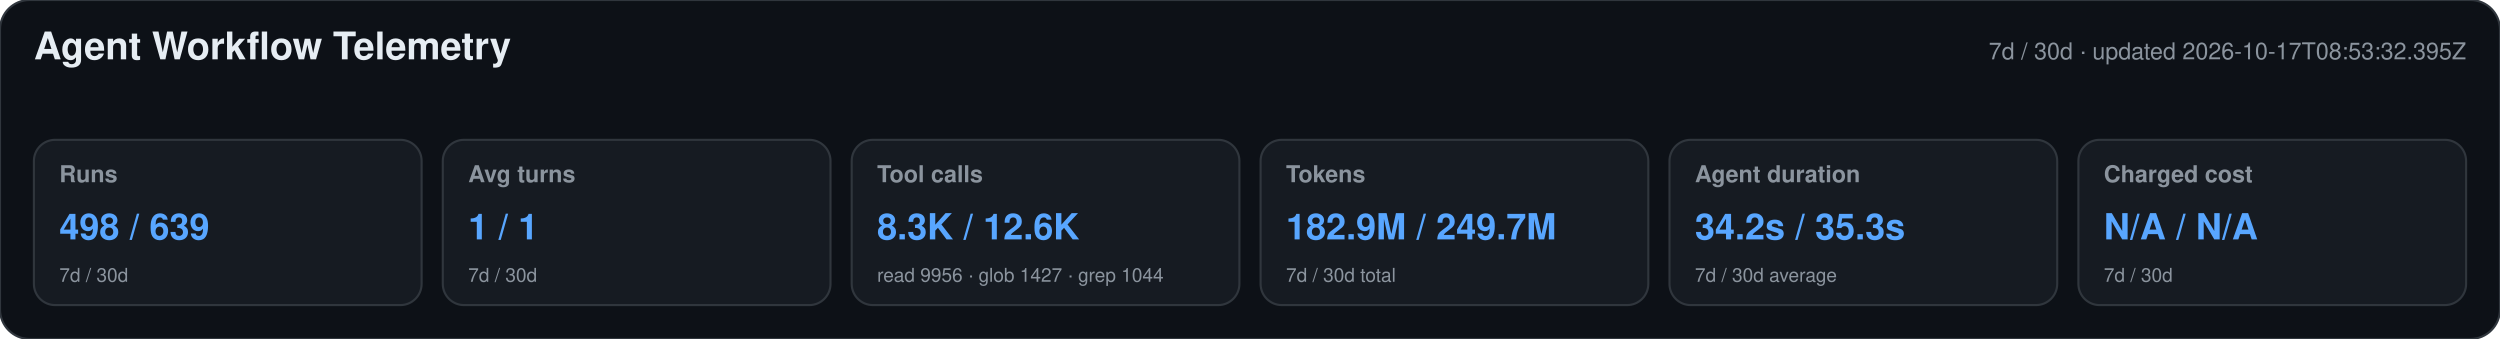
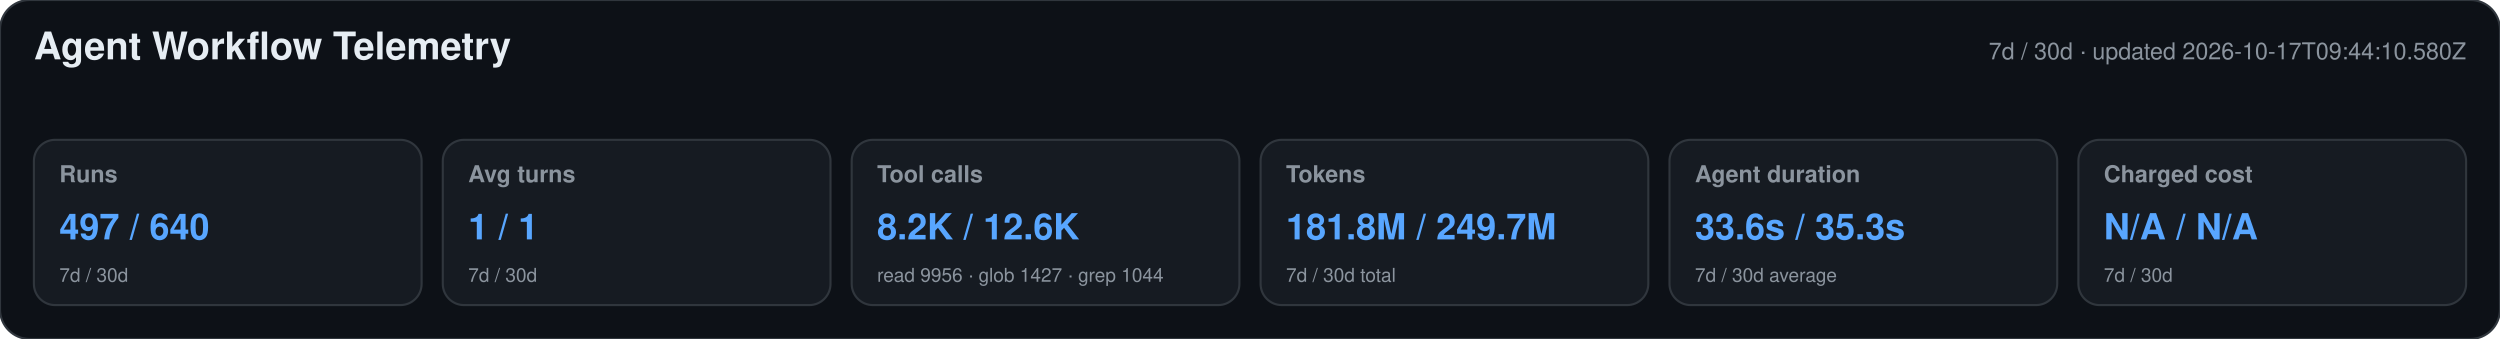
<svg xmlns="http://www.w3.org/2000/svg" width="1180" height="160" viewBox="0 0 1180 160" role="img" aria-labelledby="title desc">
  <style>text{font-family:-apple-system,BlinkMacSystemFont,"Segoe UI",Helvetica,Arial,sans-serif}.heading{font-size:18px;font-weight:650;fill:#e6edf3}.meta,.label,.secondary{fill:#8b949e}.meta,.label{font-size:11px}.label{font-weight:600}.primary{font-size:17px;font-weight:700;fill:#58a6ff}.secondary{font-size:9px}</style>
  <rect width="1180" height="160" rx="14" fill="#0d1117" stroke="#30363d" />
  <text x="16" y="28" class="heading">Agent Workflow Telemetry</text>
-   <text x="1164" y="28" text-anchor="end" class="meta">7d / 30d · updated 2026-10-17T08:53:32.395Z</text>
+   <text x="1164" y="28" text-anchor="end" class="meta">7d / 30d · updated 2026-10-17T09:44:10.580Z</text>
  <g>
    <rect x="16" y="66" width="183" height="78" rx="10" fill="#161b22" stroke="#30363d" />
    <text x="28" y="86" class="label">Runs</text>
-     <text x="28" y="113" class="primary">498 / 639</text>
+     <text x="28" y="113" class="primary">497 / 640</text>
    <text x="28" y="133" class="secondary">7d / 30d</text>
  </g>
  <g>
    <rect x="209" y="66" width="183" height="78" rx="10" fill="#161b22" stroke="#30363d" />
    <text x="221" y="86" class="label">Avg turns</text>
    <text x="221" y="113" class="primary">1 / 1</text>
    <text x="221" y="133" class="secondary">7d / 30d</text>
  </g>
  <g>
    <rect x="402" y="66" width="183" height="78" rx="10" fill="#161b22" stroke="#30363d" />
    <text x="414" y="86" class="label">Tool calls</text>
-     <text x="414" y="113" class="primary">8.3K / 12.6K</text>
+     <text x="414" y="113" class="primary">8.2K / 12.6K</text>
    <text x="414" y="133" class="secondary">read 9956 · glob 1427 · grep 1044</text>
  </g>
  <g>
    <rect x="595" y="66" width="183" height="78" rx="10" fill="#161b22" stroke="#30363d" />
    <text x="607" y="86" class="label">Tokens</text>
-     <text x="607" y="113" class="primary">182.9M / 249.7M</text>
+     <text x="607" y="113" class="primary">181.8M / 249.7M</text>
    <text x="607" y="133" class="secondary">7d / 30d total</text>
  </g>
  <g>
    <rect x="788" y="66" width="183" height="78" rx="10" fill="#161b22" stroke="#30363d" />
    <text x="800" y="86" class="label">Agent duration</text>
-     <text x="800" y="113" class="primary">34.2s / 35.3s</text>
+     <text x="800" y="113" class="primary">33.6s / 35.3s</text>
    <text x="800" y="133" class="secondary">7d / 30d average</text>
  </g>
  <g>
    <rect x="981" y="66" width="183" height="78" rx="10" fill="#161b22" stroke="#30363d" />
    <text x="993" y="86" class="label">Charged cost</text>
    <text x="993" y="113" class="primary">N/A / N/A</text>
    <text x="993" y="133" class="secondary">7d / 30d</text>
  </g>
</svg>
